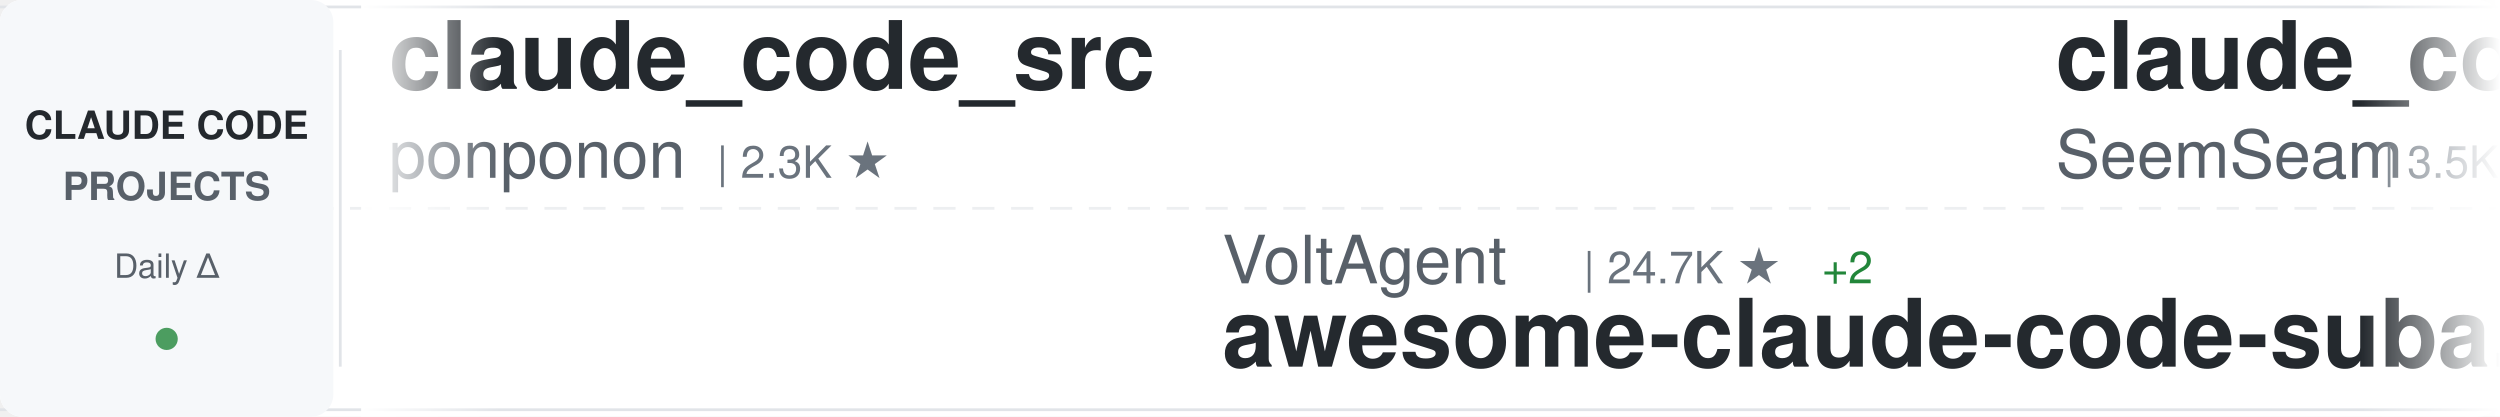
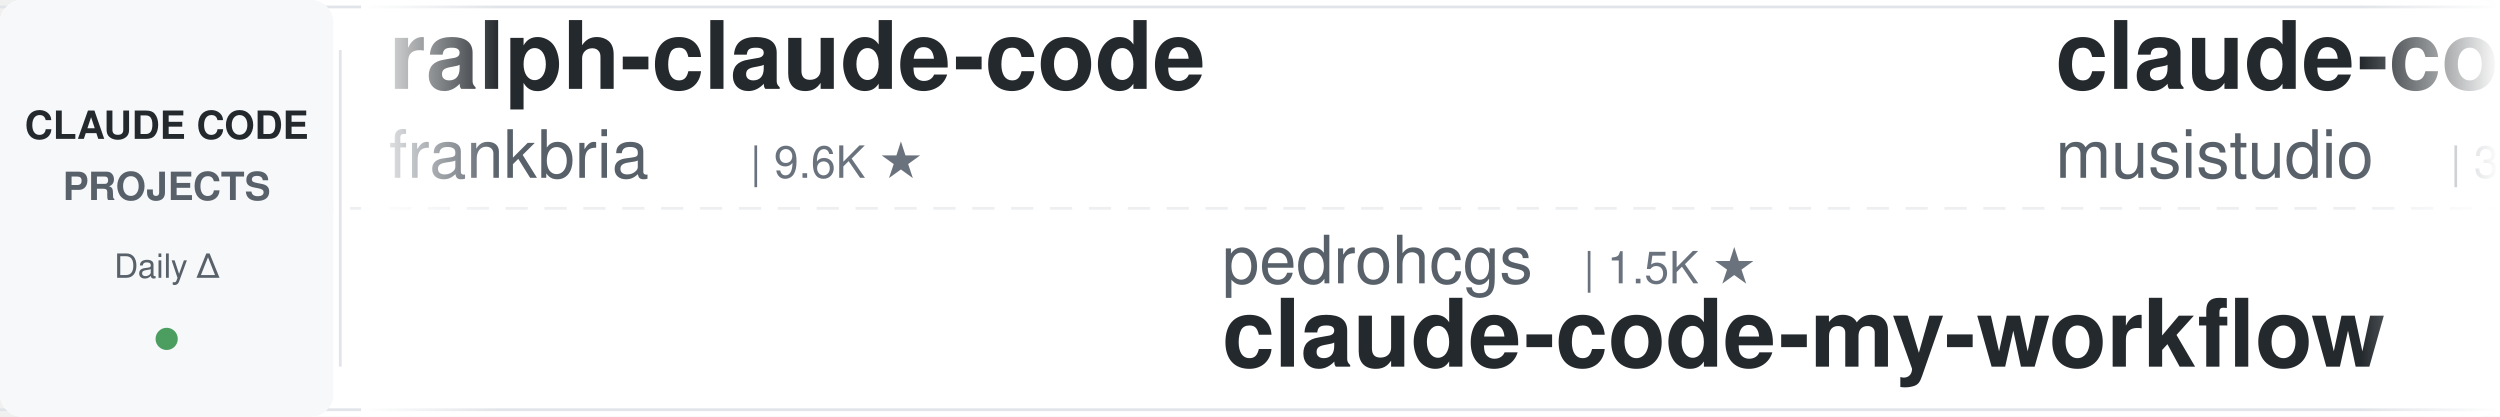
<svg xmlns="http://www.w3.org/2000/svg" width="900" height="150">
  <defs>
    <linearGradient id="awesomeLeftFade" x1="0%" y1="0%" x2="100%" y2="0%">
      <stop offset="0%" style="stop-color:#ffffff;stop-opacity:1" />
      <stop offset="100%" style="stop-color:#ffffff;stop-opacity:0" />
    </linearGradient>
    <linearGradient id="awesomeRightFade" x1="0%" y1="0%" x2="100%" y2="0%">
      <stop offset="0%" style="stop-color:#ffffff;stop-opacity:0" />
      <stop offset="100%" style="stop-color:#ffffff;stop-opacity:1" />
    </linearGradient>
  </defs>
  <rect width="900" height="150" fill="#ffffff" rx="8" />
  <rect x="0" y="2" width="900" height="1" fill="#e1e4e8" />
  <rect x="0" y="147" width="900" height="1" fill="#e1e4e8" />
  <line x1="0" y1="75" x2="900" y2="75" stroke="#e1e4e8" stroke-width="1" stroke-dasharray="8 6" opacity="0.6" />
  <rect x="0" y="0" width="120" height="150" fill="#f6f8fa" rx="8" />
  <text x="60" y="50" font-family="-apple-system, BlinkMacSystemFont, 'Segoe UI', Helvetica, Arial, sans-serif" font-size="14" font-weight="600" fill="#24292e" text-anchor="middle">CLAUDE CODE</text>
  <text x="60" y="72" font-family="-apple-system, BlinkMacSystemFont, 'Segoe UI', Helvetica, Arial, sans-serif" font-size="14" font-weight="600" fill="#586069" text-anchor="middle">PROJECTS</text>
  <text x="60" y="100" font-family="-apple-system, BlinkMacSystemFont, 'Segoe UI', Helvetica, Arial, sans-serif" font-size="12" font-weight="500" fill="#586069" text-anchor="middle">Daily Δ</text>
  <circle cx="60" cy="122" r="4" fill="#22863a" opacity="0.8" />
  <rect x="122" y="18" width="1" height="114" fill="#e1e4e8" />
  <clipPath id="awesomeTickerClip">
    <rect x="130" y="0" width="770" height="150" />
  </clipPath>
  <g clip-path="url(#awesomeTickerClip)">
    <g id="awesomeTickerItems">
      <animateTransform attributeName="transform" attributeType="XML" type="translate" from="0 0" to="-3000 0" dur="54s" repeatCount="indefinite" />
      <g transform="translate(0, 0)">
-         <text x="140" y="32" font-family="-apple-system, BlinkMacSystemFont, 'Segoe UI', Helvetica, Arial, sans-serif" font-size="34" font-weight="600" fill="#24292e">claude_code_src</text>
-         <text x="140" y="64" font-family="-apple-system, BlinkMacSystemFont, 'Segoe UI', Helvetica, Arial, sans-serif" font-size="24" font-weight="400" fill="#586069">ponponon</text>
-         <text x="258" y="64" font-family="-apple-system, BlinkMacSystemFont, 'Segoe UI', Helvetica, Arial, sans-serif" font-size="16" font-weight="500" fill="#6a737d">| 2.3K ★</text>
+         <text x="140" y="32" font-family="-apple-system, BlinkMacSystemFont, 'Segoe UI', Helvetica, Arial, sans-serif" font-size="34" font-weight="600" fill="#24292e">ralph-claude-code</text>
+         <text x="140" y="64" font-family="-apple-system, BlinkMacSystemFont, 'Segoe UI', Helvetica, Arial, sans-serif" font-size="24" font-weight="400" fill="#586069">frankbria</text>
+         <text x="270" y="64" font-family="-apple-system, BlinkMacSystemFont, 'Segoe UI', Helvetica, Arial, sans-serif" font-size="16" font-weight="500" fill="#6a737d">| 9.6K ★</text>
      </g>
      <g transform="translate(300, 0)">
-         <text x="140" y="102" font-family="-apple-system, BlinkMacSystemFont, 'Segoe UI', Helvetica, Arial, sans-serif" font-size="24" font-weight="400" fill="#586069">VoltAgent</text>
-         <text x="270" y="102" font-family="-apple-system, BlinkMacSystemFont, 'Segoe UI', Helvetica, Arial, sans-serif" font-size="16" font-weight="500" fill="#6a737d">| 24.7K ★</text>
-         <text x="356" y="102" font-family="-apple-system, BlinkMacSystemFont, 'Segoe UI', Helvetica, Arial, sans-serif" font-size="16" font-weight="500" fill="#22863a"> +2</text>
-         <text x="140" y="132" font-family="-apple-system, BlinkMacSystemFont, 'Segoe UI', Helvetica, Arial, sans-serif" font-size="34" font-weight="600" fill="#24292e">awesome-claude-code-suba...</text>
+         <text x="140" y="102" font-family="-apple-system, BlinkMacSystemFont, 'Segoe UI', Helvetica, Arial, sans-serif" font-size="24" font-weight="400" fill="#586069">pedrohcgs</text>
+         <text x="270" y="102" font-family="-apple-system, BlinkMacSystemFont, 'Segoe UI', Helvetica, Arial, sans-serif" font-size="16" font-weight="500" fill="#6a737d">| 1.5K ★</text>
+         <text x="140" y="132" font-family="-apple-system, BlinkMacSystemFont, 'Segoe UI', Helvetica, Arial, sans-serif" font-size="34" font-weight="600" fill="#24292e">claude-code-my-workflow</text>
      </g>
      <g transform="translate(600, 0)">
-         <text x="140" y="32" font-family="-apple-system, BlinkMacSystemFont, 'Segoe UI', Helvetica, Arial, sans-serif" font-size="34" font-weight="600" fill="#24292e">claude_codex_bridge</text>
-         <text x="140" y="64" font-family="-apple-system, BlinkMacSystemFont, 'Segoe UI', Helvetica, Arial, sans-serif" font-size="24" font-weight="400" fill="#586069">SeemSeam</text>
-         <text x="258" y="64" font-family="-apple-system, BlinkMacSystemFont, 'Segoe UI', Helvetica, Arial, sans-serif" font-size="16" font-weight="500" fill="#6a737d">| 3.5K ★</text>
-         <text x="335" y="64" font-family="-apple-system, BlinkMacSystemFont, 'Segoe UI', Helvetica, Arial, sans-serif" font-size="16" font-weight="500" fill="#cb2431"> -1</text>
+         <text x="140" y="32" font-family="-apple-system, BlinkMacSystemFont, 'Segoe UI', Helvetica, Arial, sans-serif" font-size="34" font-weight="600" fill="#24292e">claude-code-router</text>
+         <text x="140" y="64" font-family="-apple-system, BlinkMacSystemFont, 'Segoe UI', Helvetica, Arial, sans-serif" font-size="24" font-weight="400" fill="#586069">musistudio</text>
+         <text x="282" y="64" font-family="-apple-system, BlinkMacSystemFont, 'Segoe UI', Helvetica, Arial, sans-serif" font-size="16" font-weight="500" fill="#6a737d">| 37.0K ★</text>
+         <text x="368" y="64" font-family="-apple-system, BlinkMacSystemFont, 'Segoe UI', Helvetica, Arial, sans-serif" font-size="16" font-weight="500" fill="#22863a"> +1</text>
      </g>
      <g transform="translate(900, 0)">
-         <text x="140" y="102" font-family="-apple-system, BlinkMacSystemFont, 'Segoe UI', Helvetica, Arial, sans-serif" font-size="24" font-weight="400" fill="#586069">VILA-Lab</text>
-         <text x="258" y="102" font-family="-apple-system, BlinkMacSystemFont, 'Segoe UI', Helvetica, Arial, sans-serif" font-size="16" font-weight="500" fill="#6a737d">| 2.1K ★</text>
-         <text x="140" y="132" font-family="-apple-system, BlinkMacSystemFont, 'Segoe UI', Helvetica, Arial, sans-serif" font-size="34" font-weight="600" fill="#24292e">Dive-into-Claude-Code</text>
+         <text x="140" y="102" font-family="-apple-system, BlinkMacSystemFont, 'Segoe UI', Helvetica, Arial, sans-serif" font-size="24" font-weight="400" fill="#586069">Piebald-AI</text>
+         <text x="282" y="102" font-family="-apple-system, BlinkMacSystemFont, 'Segoe UI', Helvetica, Arial, sans-serif" font-size="16" font-weight="500" fill="#6a737d">| 12.5K ★</text>
+         <text x="368" y="102" font-family="-apple-system, BlinkMacSystemFont, 'Segoe UI', Helvetica, Arial, sans-serif" font-size="16" font-weight="500" fill="#22863a"> +5</text>
+         <text x="140" y="132" font-family="-apple-system, BlinkMacSystemFont, 'Segoe UI', Helvetica, Arial, sans-serif" font-size="34" font-weight="600" fill="#24292e">claude-code-system-promp...</text>
      </g>
      <g transform="translate(1200, 0)">
+         <text x="140" y="32" font-family="-apple-system, BlinkMacSystemFont, 'Segoe UI', Helvetica, Arial, sans-serif" font-size="34" font-weight="600" fill="#24292e">Claude-Code-Game-Studios</text>
+         <text x="140" y="64" font-family="-apple-system, BlinkMacSystemFont, 'Segoe UI', Helvetica, Arial, sans-serif" font-size="24" font-weight="400" fill="#586069">Donchitos</text>
+         <text x="270" y="64" font-family="-apple-system, BlinkMacSystemFont, 'Segoe UI', Helvetica, Arial, sans-serif" font-size="16" font-weight="500" fill="#6a737d">| 24.7K ★</text>
+         <text x="356" y="64" font-family="-apple-system, BlinkMacSystemFont, 'Segoe UI', Helvetica, Arial, sans-serif" font-size="16" font-weight="500" fill="#22863a"> +4</text>
+       </g>
+       <g transform="translate(1500, 0)">
+         <text x="140" y="102" font-family="-apple-system, BlinkMacSystemFont, 'Segoe UI', Helvetica, Arial, sans-serif" font-size="24" font-weight="400" fill="#586069">oboard</text>
+         <text x="234" y="102" font-family="-apple-system, BlinkMacSystemFont, 'Segoe UI', Helvetica, Arial, sans-serif" font-size="16" font-weight="500" fill="#6a737d">| 3.3K ★</text>
+         <text x="140" y="132" font-family="-apple-system, BlinkMacSystemFont, 'Segoe UI', Helvetica, Arial, sans-serif" font-size="34" font-weight="600" fill="#24292e">claude-code-rev</text>
+       </g>
+       <g transform="translate(1800, 0)">
        <text x="140" y="32" font-family="-apple-system, BlinkMacSystemFont, 'Segoe UI', Helvetica, Arial, sans-serif" font-size="34" font-weight="600" fill="#24292e">system_prompts_leaks</text>
        <text x="140" y="64" font-family="-apple-system, BlinkMacSystemFont, 'Segoe UI', Helvetica, Arial, sans-serif" font-size="24" font-weight="400" fill="#586069">asgeirtj</text>
        <text x="258" y="64" font-family="-apple-system, BlinkMacSystemFont, 'Segoe UI', Helvetica, Arial, sans-serif" font-size="16" font-weight="500" fill="#6a737d">| 63.8K ★</text>
-         <text x="344" y="64" font-family="-apple-system, BlinkMacSystemFont, 'Segoe UI', Helvetica, Arial, sans-serif" font-size="16" font-weight="500" fill="#22863a"> +12</text>
-       </g>
-       <g transform="translate(1500, 0)">
-         <text x="140" y="102" font-family="-apple-system, BlinkMacSystemFont, 'Segoe UI', Helvetica, Arial, sans-serif" font-size="24" font-weight="400" fill="#586069">davila7</text>
-         <text x="246" y="102" font-family="-apple-system, BlinkMacSystemFont, 'Segoe UI', Helvetica, Arial, sans-serif" font-size="16" font-weight="500" fill="#6a737d">| 30.4K ★</text>
-         <text x="332" y="102" font-family="-apple-system, BlinkMacSystemFont, 'Segoe UI', Helvetica, Arial, sans-serif" font-size="16" font-weight="500" fill="#22863a"> +3</text>
-         <text x="140" y="132" font-family="-apple-system, BlinkMacSystemFont, 'Segoe UI', Helvetica, Arial, sans-serif" font-size="34" font-weight="600" fill="#24292e">claude-code-templates</text>
-       </g>
-       <g transform="translate(1800, 0)">
-         <text x="140" y="32" font-family="-apple-system, BlinkMacSystemFont, 'Segoe UI', Helvetica, Arial, sans-serif" font-size="34" font-weight="600" fill="#24292e">skills</text>
-         <text x="140" y="64" font-family="-apple-system, BlinkMacSystemFont, 'Segoe UI', Helvetica, Arial, sans-serif" font-size="24" font-weight="400" fill="#586069">anthropics</text>
-         <text x="282" y="64" font-family="-apple-system, BlinkMacSystemFont, 'Segoe UI', Helvetica, Arial, sans-serif" font-size="16" font-weight="500" fill="#6a737d">| 172.6K ★</text>
-         <text x="377" y="64" font-family="-apple-system, BlinkMacSystemFont, 'Segoe UI', Helvetica, Arial, sans-serif" font-size="16" font-weight="500" fill="#22863a"> +38</text>
+         <text x="344" y="64" font-family="-apple-system, BlinkMacSystemFont, 'Segoe UI', Helvetica, Arial, sans-serif" font-size="16" font-weight="500" fill="#22863a"> +5</text>
      </g>
      <g transform="translate(2100, 0)">
-         <text x="140" y="102" font-family="-apple-system, BlinkMacSystemFont, 'Segoe UI', Helvetica, Arial, sans-serif" font-size="24" font-weight="400" fill="#586069">fazxes</text>
-         <text x="234" y="102" font-family="-apple-system, BlinkMacSystemFont, 'Segoe UI', Helvetica, Arial, sans-serif" font-size="16" font-weight="500" fill="#6a737d">| 233 ★</text>
-         <text x="140" y="132" font-family="-apple-system, BlinkMacSystemFont, 'Segoe UI', Helvetica, Arial, sans-serif" font-size="34" font-weight="600" fill="#24292e">Claude-code</text>
+         <text x="140" y="102" font-family="-apple-system, BlinkMacSystemFont, 'Segoe UI', Helvetica, Arial, sans-serif" font-size="24" font-weight="400" fill="#586069">Windy3f3f3f3f</text>
+         <text x="318" y="102" font-family="-apple-system, BlinkMacSystemFont, 'Segoe UI', Helvetica, Arial, sans-serif" font-size="16" font-weight="500" fill="#6a737d">| 3.6K ★</text>
+         <text x="140" y="132" font-family="-apple-system, BlinkMacSystemFont, 'Segoe UI', Helvetica, Arial, sans-serif" font-size="34" font-weight="600" fill="#24292e">how-claude-code-works</text>
      </g>
      <g transform="translate(2400, 0)">
-         <text x="140" y="32" font-family="-apple-system, BlinkMacSystemFont, 'Segoe UI', Helvetica, Arial, sans-serif" font-size="34" font-weight="600" fill="#24292e">claude-code-cli</text>
-         <text x="140" y="64" font-family="-apple-system, BlinkMacSystemFont, 'Segoe UI', Helvetica, Arial, sans-serif" font-size="24" font-weight="400" fill="#586069">huangserva</text>
-         <text x="282" y="64" font-family="-apple-system, BlinkMacSystemFont, 'Segoe UI', Helvetica, Arial, sans-serif" font-size="16" font-weight="500" fill="#6a737d">| 626 ★</text>
+         <text x="140" y="32" font-family="-apple-system, BlinkMacSystemFont, 'Segoe UI', Helvetica, Arial, sans-serif" font-size="34" font-weight="600" fill="#24292e">claude-code-guide</text>
+         <text x="140" y="64" font-family="-apple-system, BlinkMacSystemFont, 'Segoe UI', Helvetica, Arial, sans-serif" font-size="24" font-weight="400" fill="#586069">Cranot</text>
+         <text x="234" y="64" font-family="-apple-system, BlinkMacSystemFont, 'Segoe UI', Helvetica, Arial, sans-serif" font-size="16" font-weight="500" fill="#6a737d">| 2.9K ★</text>
      </g>
      <g transform="translate(2700, 0)">
-         <text x="140" y="102" font-family="-apple-system, BlinkMacSystemFont, 'Segoe UI', Helvetica, Arial, sans-serif" font-size="24" font-weight="400" fill="#586069">musistudio</text>
-         <text x="282" y="102" font-family="-apple-system, BlinkMacSystemFont, 'Segoe UI', Helvetica, Arial, sans-serif" font-size="16" font-weight="500" fill="#6a737d">| 37.0K ★</text>
-         <text x="368" y="102" font-family="-apple-system, BlinkMacSystemFont, 'Segoe UI', Helvetica, Arial, sans-serif" font-size="16" font-weight="500" fill="#22863a"> +4</text>
-         <text x="140" y="132" font-family="-apple-system, BlinkMacSystemFont, 'Segoe UI', Helvetica, Arial, sans-serif" font-size="34" font-weight="600" fill="#24292e">claude-code-router</text>
+         <text x="140" y="102" font-family="-apple-system, BlinkMacSystemFont, 'Segoe UI', Helvetica, Arial, sans-serif" font-size="24" font-weight="400" fill="#586069">Alishahryar1</text>
+         <text x="306" y="102" font-family="-apple-system, BlinkMacSystemFont, 'Segoe UI', Helvetica, Arial, sans-serif" font-size="16" font-weight="500" fill="#6a737d">| 51.9K ★</text>
+         <text x="392" y="102" font-family="-apple-system, BlinkMacSystemFont, 'Segoe UI', Helvetica, Arial, sans-serif" font-size="16" font-weight="500" fill="#22863a"> +62</text>
+         <text x="140" y="132" font-family="-apple-system, BlinkMacSystemFont, 'Segoe UI', Helvetica, Arial, sans-serif" font-size="34" font-weight="600" fill="#24292e">free-claude-code</text>
      </g>
      <g transform="translate(3000, 0)">
-         <text x="140" y="32" font-family="-apple-system, BlinkMacSystemFont, 'Segoe UI', Helvetica, Arial, sans-serif" font-size="34" font-weight="600" fill="#24292e">claude_code_src</text>
-         <text x="140" y="64" font-family="-apple-system, BlinkMacSystemFont, 'Segoe UI', Helvetica, Arial, sans-serif" font-size="24" font-weight="400" fill="#586069">ponponon</text>
-         <text x="258" y="64" font-family="-apple-system, BlinkMacSystemFont, 'Segoe UI', Helvetica, Arial, sans-serif" font-size="16" font-weight="500" fill="#6a737d">| 2.3K ★</text>
+         <text x="140" y="32" font-family="-apple-system, BlinkMacSystemFont, 'Segoe UI', Helvetica, Arial, sans-serif" font-size="34" font-weight="600" fill="#24292e">ralph-claude-code</text>
+         <text x="140" y="64" font-family="-apple-system, BlinkMacSystemFont, 'Segoe UI', Helvetica, Arial, sans-serif" font-size="24" font-weight="400" fill="#586069">frankbria</text>
+         <text x="270" y="64" font-family="-apple-system, BlinkMacSystemFont, 'Segoe UI', Helvetica, Arial, sans-serif" font-size="16" font-weight="500" fill="#6a737d">| 9.6K ★</text>
      </g>
      <g transform="translate(3300, 0)">
-         <text x="140" y="102" font-family="-apple-system, BlinkMacSystemFont, 'Segoe UI', Helvetica, Arial, sans-serif" font-size="24" font-weight="400" fill="#586069">VoltAgent</text>
-         <text x="270" y="102" font-family="-apple-system, BlinkMacSystemFont, 'Segoe UI', Helvetica, Arial, sans-serif" font-size="16" font-weight="500" fill="#6a737d">| 24.7K ★</text>
-         <text x="356" y="102" font-family="-apple-system, BlinkMacSystemFont, 'Segoe UI', Helvetica, Arial, sans-serif" font-size="16" font-weight="500" fill="#22863a"> +2</text>
-         <text x="140" y="132" font-family="-apple-system, BlinkMacSystemFont, 'Segoe UI', Helvetica, Arial, sans-serif" font-size="34" font-weight="600" fill="#24292e">awesome-claude-code-suba...</text>
+         <text x="140" y="102" font-family="-apple-system, BlinkMacSystemFont, 'Segoe UI', Helvetica, Arial, sans-serif" font-size="24" font-weight="400" fill="#586069">pedrohcgs</text>
+         <text x="270" y="102" font-family="-apple-system, BlinkMacSystemFont, 'Segoe UI', Helvetica, Arial, sans-serif" font-size="16" font-weight="500" fill="#6a737d">| 1.5K ★</text>
+         <text x="140" y="132" font-family="-apple-system, BlinkMacSystemFont, 'Segoe UI', Helvetica, Arial, sans-serif" font-size="34" font-weight="600" fill="#24292e">claude-code-my-workflow</text>
      </g>
      <g transform="translate(3600, 0)">
-         <text x="140" y="32" font-family="-apple-system, BlinkMacSystemFont, 'Segoe UI', Helvetica, Arial, sans-serif" font-size="34" font-weight="600" fill="#24292e">claude_codex_bridge</text>
-         <text x="140" y="64" font-family="-apple-system, BlinkMacSystemFont, 'Segoe UI', Helvetica, Arial, sans-serif" font-size="24" font-weight="400" fill="#586069">SeemSeam</text>
-         <text x="258" y="64" font-family="-apple-system, BlinkMacSystemFont, 'Segoe UI', Helvetica, Arial, sans-serif" font-size="16" font-weight="500" fill="#6a737d">| 3.5K ★</text>
-         <text x="335" y="64" font-family="-apple-system, BlinkMacSystemFont, 'Segoe UI', Helvetica, Arial, sans-serif" font-size="16" font-weight="500" fill="#cb2431"> -1</text>
+         <text x="140" y="32" font-family="-apple-system, BlinkMacSystemFont, 'Segoe UI', Helvetica, Arial, sans-serif" font-size="34" font-weight="600" fill="#24292e">claude-code-router</text>
+         <text x="140" y="64" font-family="-apple-system, BlinkMacSystemFont, 'Segoe UI', Helvetica, Arial, sans-serif" font-size="24" font-weight="400" fill="#586069">musistudio</text>
+         <text x="282" y="64" font-family="-apple-system, BlinkMacSystemFont, 'Segoe UI', Helvetica, Arial, sans-serif" font-size="16" font-weight="500" fill="#6a737d">| 37.0K ★</text>
+         <text x="368" y="64" font-family="-apple-system, BlinkMacSystemFont, 'Segoe UI', Helvetica, Arial, sans-serif" font-size="16" font-weight="500" fill="#22863a"> +1</text>
      </g>
      <g transform="translate(3900, 0)">
-         <text x="140" y="102" font-family="-apple-system, BlinkMacSystemFont, 'Segoe UI', Helvetica, Arial, sans-serif" font-size="24" font-weight="400" fill="#586069">VILA-Lab</text>
-         <text x="258" y="102" font-family="-apple-system, BlinkMacSystemFont, 'Segoe UI', Helvetica, Arial, sans-serif" font-size="16" font-weight="500" fill="#6a737d">| 2.1K ★</text>
-         <text x="140" y="132" font-family="-apple-system, BlinkMacSystemFont, 'Segoe UI', Helvetica, Arial, sans-serif" font-size="34" font-weight="600" fill="#24292e">Dive-into-Claude-Code</text>
+         <text x="140" y="102" font-family="-apple-system, BlinkMacSystemFont, 'Segoe UI', Helvetica, Arial, sans-serif" font-size="24" font-weight="400" fill="#586069">Piebald-AI</text>
+         <text x="282" y="102" font-family="-apple-system, BlinkMacSystemFont, 'Segoe UI', Helvetica, Arial, sans-serif" font-size="16" font-weight="500" fill="#6a737d">| 12.5K ★</text>
+         <text x="368" y="102" font-family="-apple-system, BlinkMacSystemFont, 'Segoe UI', Helvetica, Arial, sans-serif" font-size="16" font-weight="500" fill="#22863a"> +5</text>
+         <text x="140" y="132" font-family="-apple-system, BlinkMacSystemFont, 'Segoe UI', Helvetica, Arial, sans-serif" font-size="34" font-weight="600" fill="#24292e">claude-code-system-promp...</text>
      </g>
    </g>
  </g>
  <rect x="130" y="0" width="50" height="150" fill="url(#awesomeLeftFade)" />
  <rect x="850" y="0" width="50" height="150" fill="url(#awesomeRightFade)" />
</svg>
